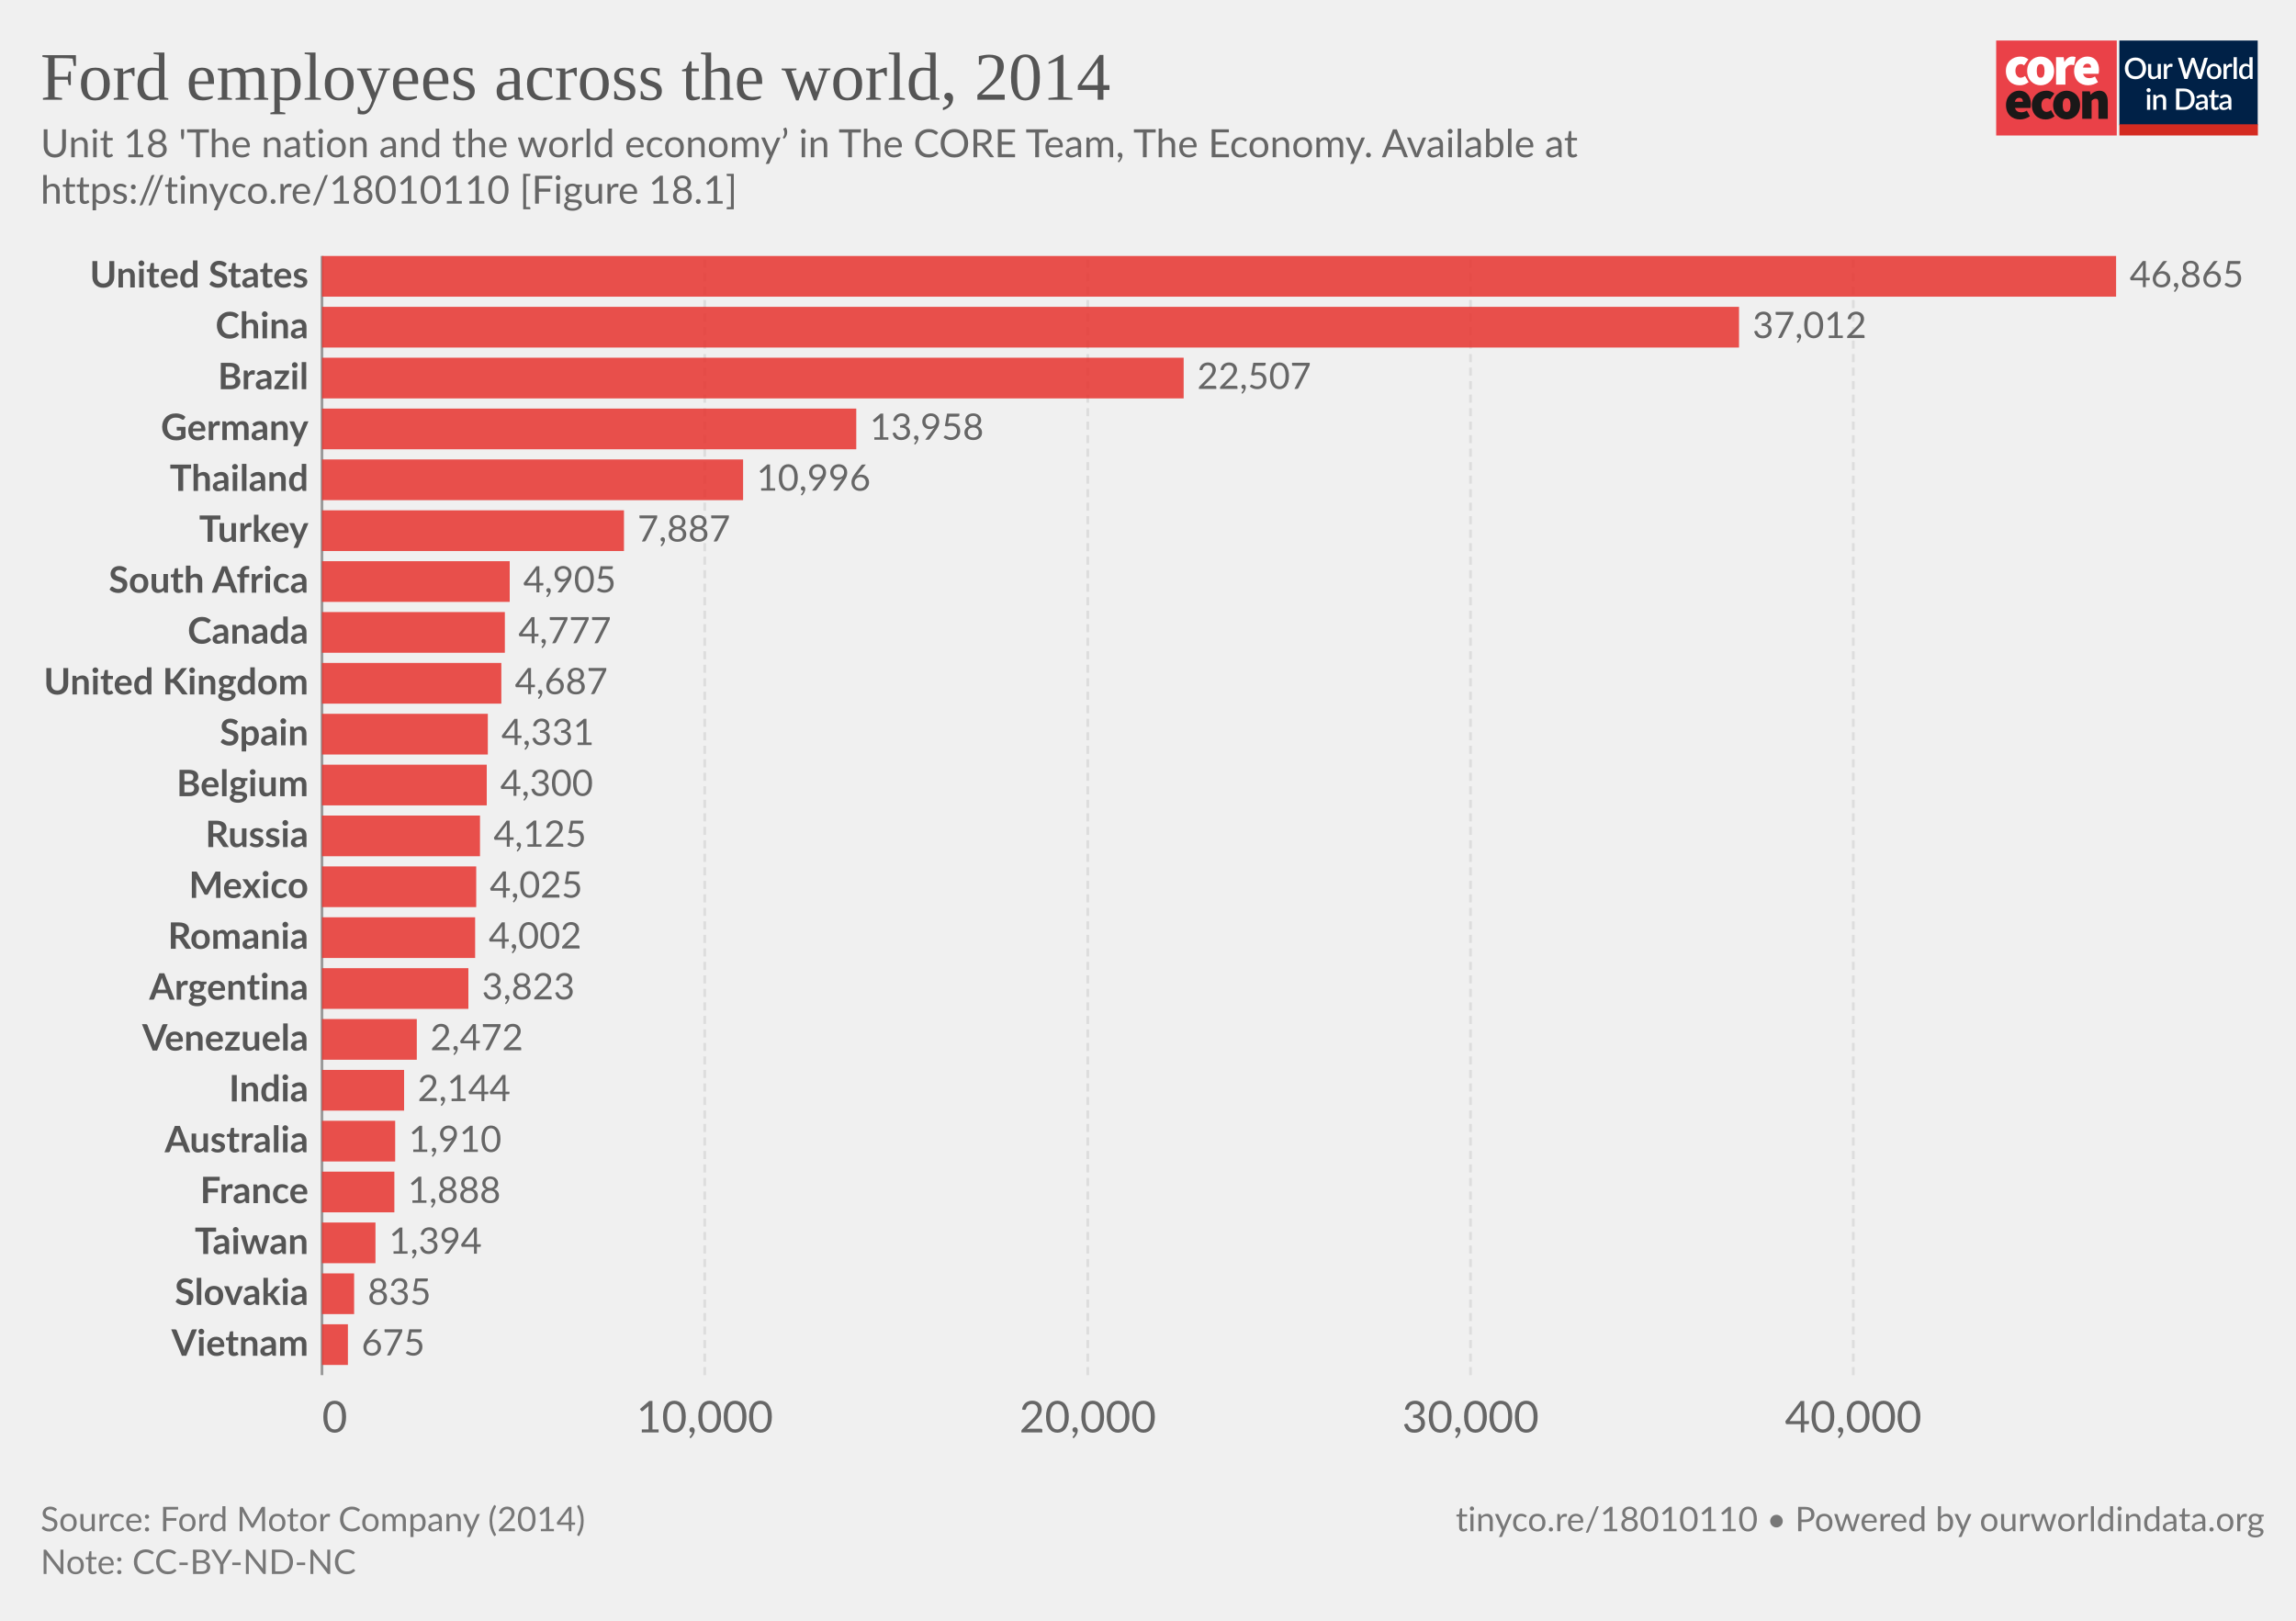
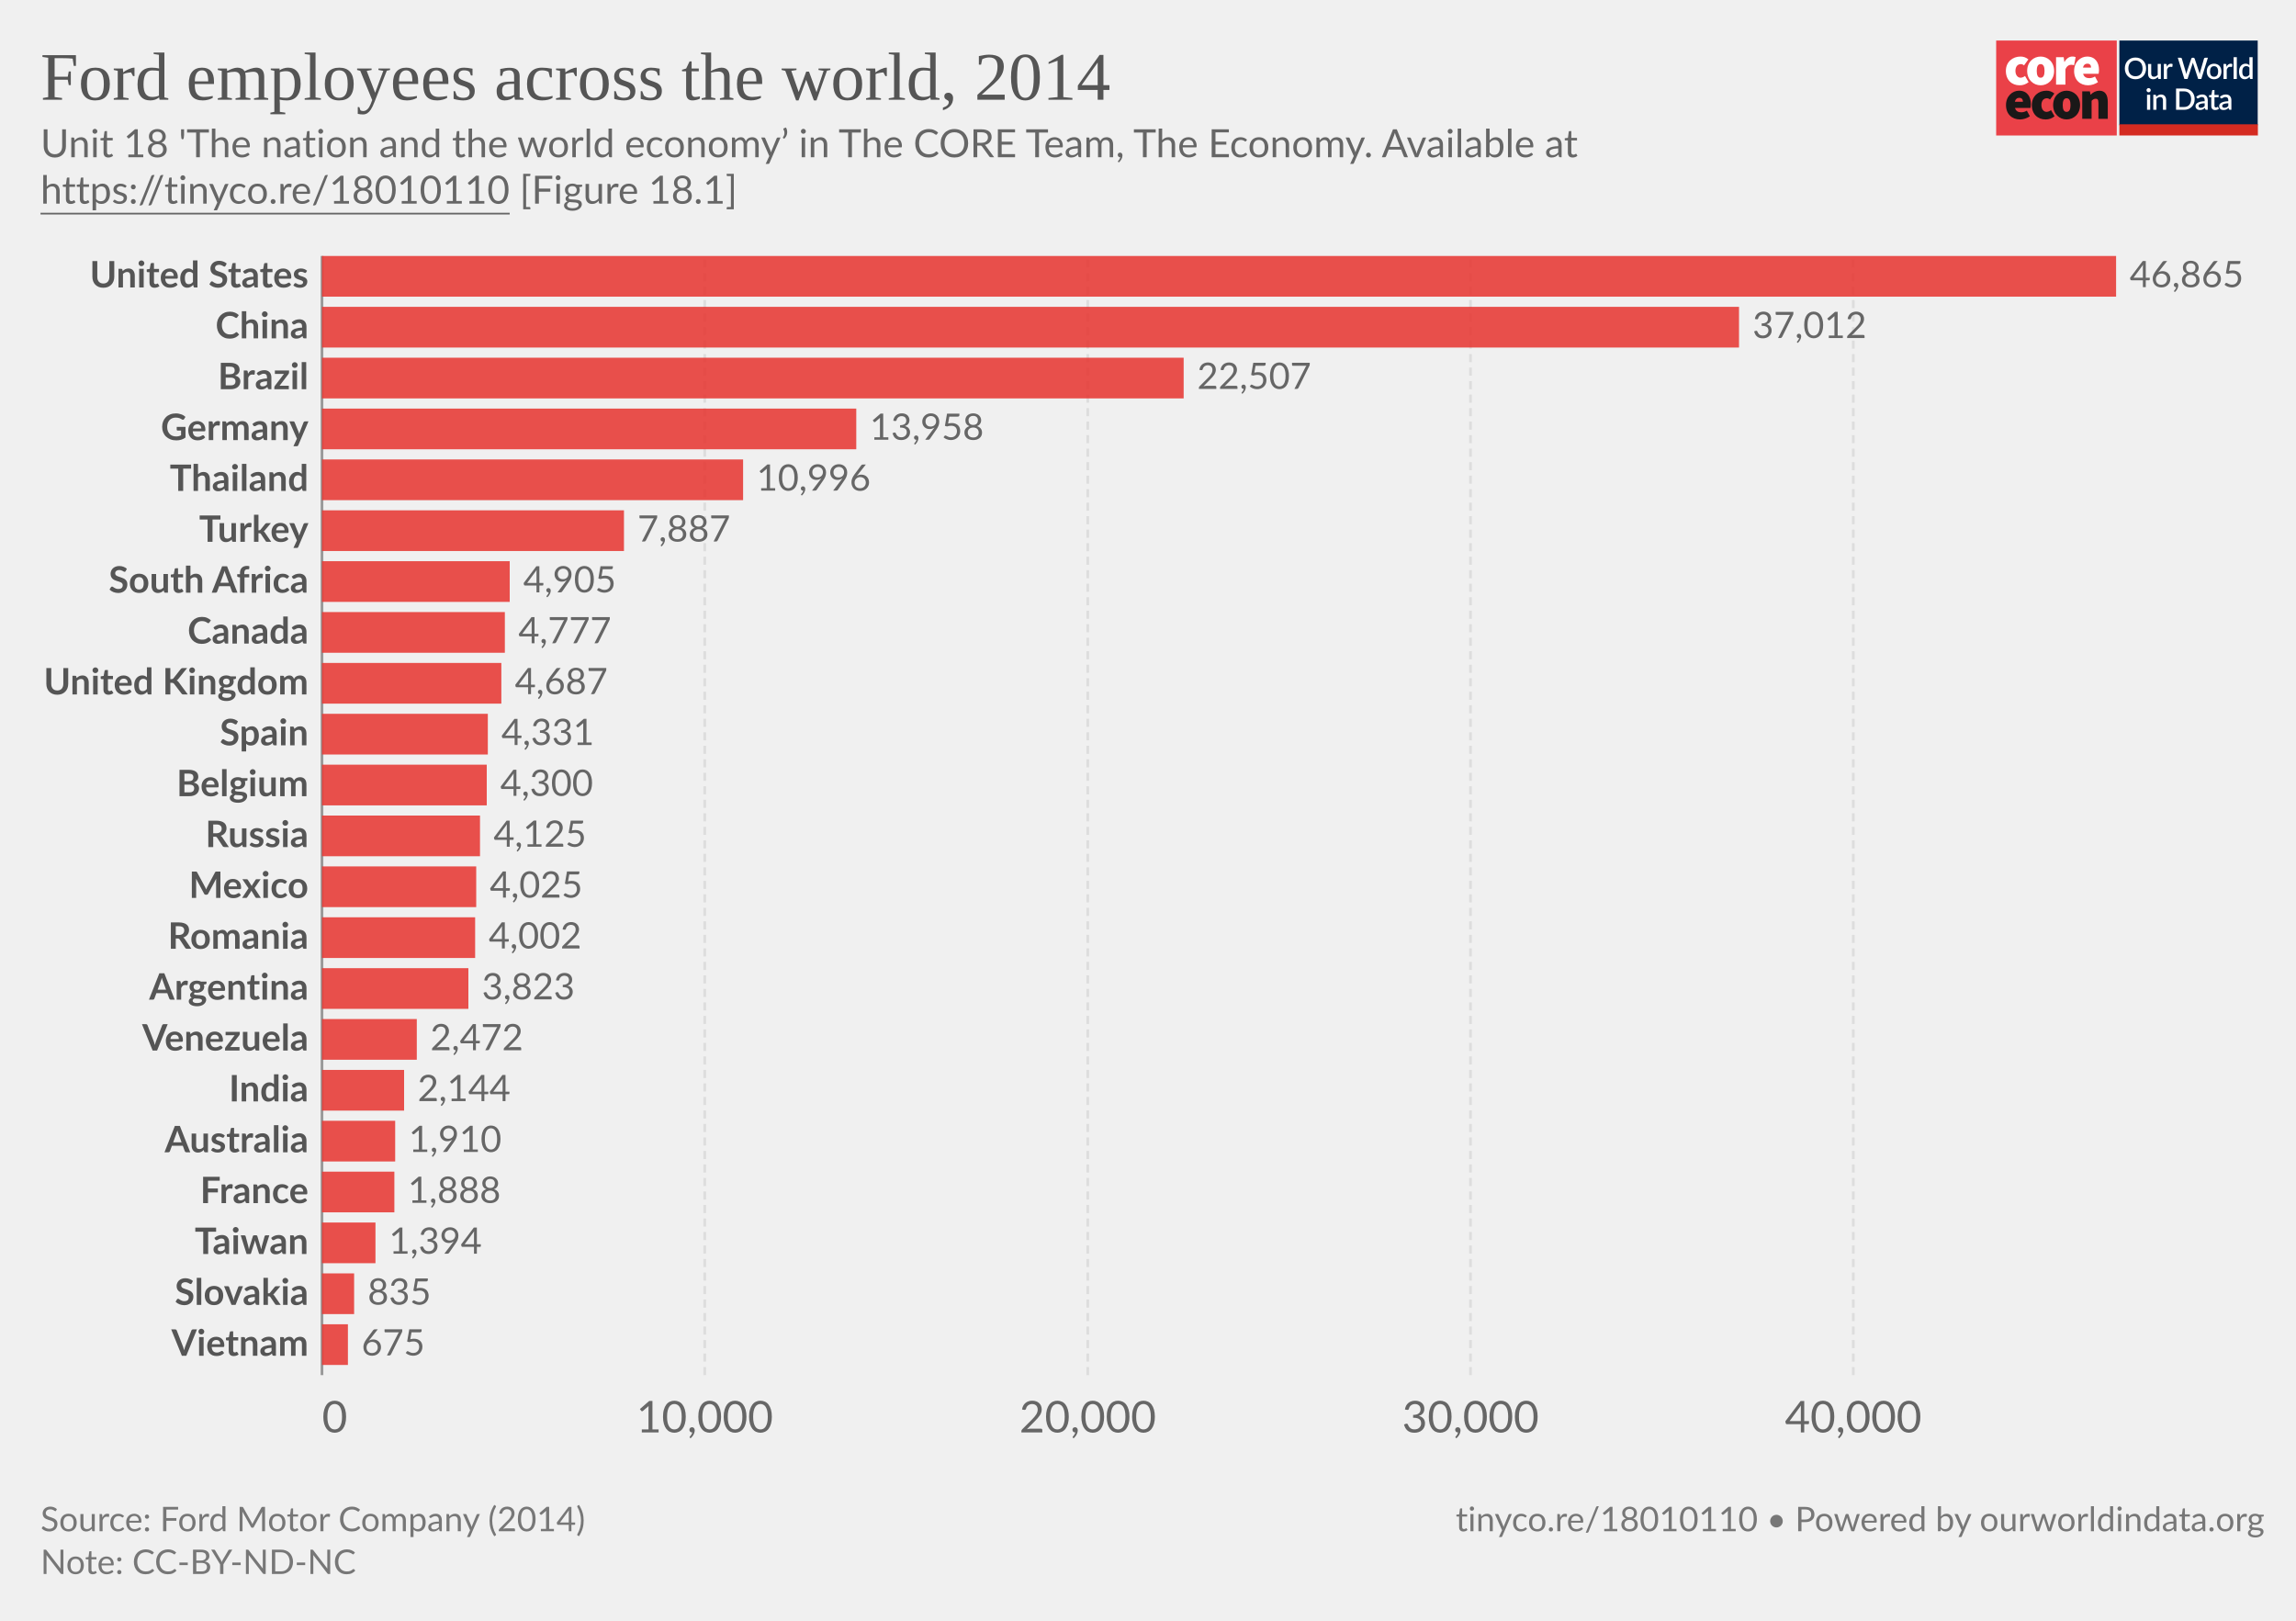
<svg xmlns="http://www.w3.org/2000/svg" version="1.1" style="font-family:Lato, 'Helvetica Neue', Helvetica, Arial, sans-serif;font-size:18px;background-color:white;text-rendering:geometricPrecision;-webkit-font-smoothing:antialiased" width="850" height="600" viewBox="0 0 850 600">
  <g class="HeaderView">
    <g transform="translate(739, 15) scale(0.95)">
      <svg className="coreLogo" width="102" height="37" viewBox="0 0 102 37" fill="none">
        <path d="M47 0H0v37h47V0z" fill="#EA4148" />
        <path d="M3.78 11.85c0-3.55 2.67-5.6 5.68-5.6a4.63 4.63 0 013.09 1.1l-1.7 2.36c-.31-.32-.74-.5-1.18-.52-1.36 0-2.16 1.03-2.16 2.66 0 1.62.89 2.65 2.03 2.65a2.93 2.93 0 001.7-.69l1.4 2.4a5.29 5.29 0 01-3.52 1.24c-3 0-5.34-2.05-5.34-5.6z" fill="#fff" />
        <path d="M18.85 11.85c0-1.63-.42-2.66-1.52-2.66s-1.52 1.03-1.52 2.66c0 1.62.42 2.65 1.52 2.65s1.52-1.03 1.52-2.65zm-6.77 0c0-3.55 2.54-5.6 5.25-5.6 2.7 0 5.25 2.05 5.25 5.6s-2.54 5.6-5.25 5.6-5.25-2.05-5.25-5.6M23.34 6.5h2.97l.25 1.84h.09c.78-1.46 1.97-2.1 3-2.1.45-.02.9.05 1.32.22l-.6 3.16c-.38-.1-.78-.16-1.18-.17-.76 0-1.7.47-2.2 1.8v5.94h-3.65V6.5zM36.98 10.56c0-.81-.34-1.54-1.44-1.54-.8 0-1.49.47-1.7 1.54h3.14zm-6.6 1.29c0-3.47 2.49-5.6 5.07-5.6 3.13 0 4.62 2.3 4.62 5.17 0 .52-.05 1.03-.15 1.54h-6.04c.34 1.28 1.27 1.71 2.46 1.71a4.3 4.3 0 002.16-.64l1.18 2.18a7.08 7.08 0 01-3.85 1.24c-3.09 0-5.46-2.05-5.46-5.6" fill="#fff" />
        <path d="M10.43 23.87c0-.81-.34-1.54-1.44-1.54-.8 0-1.48.47-1.69 1.54h3.13zm-6.6 1.28c0-3.46 2.5-5.6 5.08-5.6 3.13 0 4.61 2.3 4.61 5.18 0 .51-.05 1.03-.15 1.54H7.34c.34 1.28 1.27 1.7 2.46 1.7.76-.01 1.5-.23 2.16-.63l1.18 2.18a7.08 7.08 0 01-3.85 1.24c-3.1 0-5.46-2.06-5.46-5.6M13.9 25.15c0-3.55 2.67-5.6 5.68-5.6a4.63 4.63 0 013.09 1.11l-1.7 2.35c-.32-.31-.74-.5-1.18-.51-1.36 0-2.16 1.03-2.16 2.65 0 1.63.89 2.66 2.03 2.66a2.93 2.93 0 001.7-.69l1.39 2.4a5.29 5.29 0 01-3.51 1.24c-3 0-5.34-2.06-5.34-5.6" fill="#1A1818" />
        <path d="M28.97 25.15c0-1.62-.42-2.65-1.52-2.65s-1.52 1.03-1.52 2.65c0 1.63.42 2.66 1.52 2.66s1.52-1.03 1.52-2.66zm-6.77 0c0-3.55 2.54-5.6 5.25-5.6 2.7 0 5.25 2.05 5.25 5.6s-2.54 5.6-5.25 5.6-5.25-2.04-5.25-5.6M33.54 19.8h2.97l.25 1.29h.09a4.76 4.76 0 013.34-1.54c2.33 0 3.3 1.71 3.3 4.36v6.6h-3.64v-6.13c0-1.37-.34-1.7-1.06-1.7-.67 0-1.05.3-1.6.8v7.02h-3.65V19.8z" fill="#1A1818" />
        <path fill="#fff" d="M48 0h54v37H48z" />
        <path d="M48 0h53.93v33H48V0z" fill="#002147" />
        <path d="M58.42 10.86c0 .61-.1 1.18-.3 1.7a3.83 3.83 0 01-2.15 2.21c-.5.21-1.07.32-1.7.32-.6 0-1.17-.1-1.68-.32a3.9 3.9 0 01-2.15-2.21c-.2-.52-.3-1.09-.3-1.7 0-.61.1-1.18.3-1.7a3.93 3.93 0 012.15-2.22 4.38 4.38 0 011.69-.31c.62 0 1.18.1 1.69.31a3.79 3.79 0 012.15 2.22c.2.52.3 1.09.3 1.7zm-1.38 0c0-.48-.06-.9-.2-1.28A2.38 2.38 0 0055.43 8a2.97 2.97 0 00-1.14-.21c-.42 0-.8.07-1.15.21-.34.14-.63.35-.87.61-.24.27-.43.59-.56.97-.13.38-.2.8-.2 1.28s.07.9.2 1.29a2.46 2.46 0 001.43 1.57c.35.14.73.2 1.15.2.42 0 .8-.06 1.15-.2a2.4 2.4 0 001.42-1.57c.13-.38.2-.81.2-1.29zm7.14-1.72V15h-.74c-.17 0-.27-.08-.32-.24l-.1-.54a3.42 3.42 0 01-.81.63 2.3 2.3 0 01-1.06.24c-.32 0-.6-.05-.85-.16a1.72 1.72 0 01-1-1.15 3.1 3.1 0 01-.12-.91V9.14h1.24v3.73c0 .4.09.7.27.92.18.22.46.32.83.32.27 0 .53-.06.76-.18.24-.13.46-.3.67-.52V9.13h1.23zm2.33 1.08c.18-.37.4-.66.66-.87.27-.22.58-.32.94-.32a1.34 1.34 0 01.66.17l-.09.93c-.01.06-.04.11-.07.14a.2.2 0 01-.13.03c-.06 0-.14 0-.25-.03a1.62 1.62 0 00-.8.04c-.13.05-.25.13-.35.22-.1.1-.2.21-.28.35-.08.14-.15.3-.22.47V15h-1.24V9.13h.72c.13 0 .22.03.27.08.05.05.08.13.1.25l.08.76zm16-3.5L79.94 15h-1.21l-1.95-5.95a4.7 4.7 0 01-.12-.46 3.32 3.32 0 01-.13.46L74.57 15h-1.22l-2.57-8.28h1.13c.11 0 .2.03.28.09.08.05.14.12.16.22l1.56 5.3a6.11 6.11 0 01.16.8 10 10 0 01.2-.8l1.78-5.3a.48.48 0 01.16-.21c.08-.07.17-.1.28-.1h.4c.11 0 .21.03.28.1.08.05.13.12.17.21l1.77 5.3.1.37.1.4a59.35 59.35 0 00.16-.76L81 7.03a.4.4 0 01.16-.22c.08-.06.18-.09.3-.09h1.04zm2.41 2.32c.44 0 .83.07 1.18.22a2.49 2.49 0 011.47 1.55c.13.37.2.79.2 1.25 0 .47-.07.88-.2 1.26-.14.37-.33.69-.58.95-.24.26-.54.46-.9.6-.34.15-.73.22-1.17.22-.43 0-.83-.07-1.18-.22a2.55 2.55 0 01-1.47-1.55c-.14-.38-.2-.8-.2-1.26 0-.46.06-.88.2-1.25a2.55 2.55 0 011.47-1.55c.35-.15.75-.22 1.18-.22zm0 5.08c.53 0 .92-.18 1.18-.53.26-.36.4-.86.4-1.52s-.14-1.17-.4-1.53c-.26-.36-.65-.54-1.18-.54-.53 0-.93.18-1.2.54-.25.36-.38.87-.38 1.53s.13 1.16.39 1.52c.26.35.66.53 1.2.53zm4.86-3.9c.18-.37.4-.66.67-.87.26-.22.57-.32.93-.32a1.34 1.34 0 01.66.17l-.09.93c-.01.06-.04.11-.07.14a.2.2 0 01-.13.03c-.06 0-.14 0-.25-.03a1.62 1.62 0 00-.8.04c-.13.05-.24.13-.35.22-.1.1-.2.21-.28.35-.08.14-.15.3-.22.47V15H88.6V9.13h.72c.13 0 .22.03.27.08.05.05.08.13.1.25l.08.76zm4-3.73V15h-1.25V6.49h1.24zm4.91 4.09a1.45 1.45 0 00-1.24-.6c-.48 0-.86.18-1.13.54-.27.35-.4.87-.4 1.56 0 .37.02.67.08.93.07.25.15.46.27.62.11.16.25.28.42.35.16.08.35.11.56.11.31 0 .58-.07.8-.2.24-.14.45-.33.64-.58v-2.73zm1.24-4.09V15h-.75c-.16 0-.27-.08-.31-.24l-.11-.63c-.25.28-.53.52-.84.7-.31.17-.67.26-1.09.26a1.96 1.96 0 01-1.59-.78c-.19-.25-.34-.57-.44-.94a4.86 4.86 0 01.01-2.5c.12-.37.3-.7.51-.96a2.3 2.3 0 011.85-.88c.34 0 .63.05.88.16.24.11.45.26.64.46V6.49h1.24zm-39.9 14.65V27h-1.24v-5.86h1.24zm.2-1.78c0 .12-.02.22-.06.32a.83.83 0 01-1.34.26.8.8 0 01-.24-.58c0-.11.02-.22.06-.32a.89.89 0 01.43-.43.76.76 0 01.64 0 .81.81 0 01.45.43c.04.1.06.2.06.32zm2.16 2.55a3.67 3.67 0 01.83-.63 2.32 2.32 0 011.9-.08c.24.11.45.26.61.46.17.2.3.43.38.7.09.28.13.58.13.9V27H65v-3.73c0-.4-.1-.7-.28-.92-.18-.22-.45-.33-.83-.33-.27 0-.53.06-.77.19-.23.13-.45.3-.66.52V27h-1.23v-5.86h.74c.17 0 .28.07.33.23l.08.54zm14.96.95c0 .61-.1 1.17-.3 1.68a3.78 3.78 0 01-2.15 2.16c-.5.2-1.07.3-1.69.3H70.1v-8.28h3.12c.62 0 1.19.1 1.7.3a3.71 3.71 0 012.14 2.16c.2.5.3 1.07.3 1.68zm-1.37 0c0-.48-.07-.9-.2-1.28a2.6 2.6 0 00-.55-.96 2.35 2.35 0 00-.87-.6 2.97 2.97 0 00-1.15-.21h-1.77v6.1h1.77c.43 0 .81-.07 1.15-.2.34-.14.63-.34.87-.6.24-.27.43-.59.55-.96.13-.38.2-.81.2-1.29zm5.27 1.58a7.5 7.5 0 00-1.12.1c-.3.06-.55.13-.73.22a.97.97 0 00-.41.3.68.68 0 00-.12.4c0 .13.02.25.06.35.05.1.1.18.18.24.08.06.18.1.28.14a1.78 1.78 0 001.18-.14c.23-.12.46-.3.68-.53v-1.08zm-3.28-2.49a3.36 3.36 0 012.37-.92c.34 0 .63.05.9.16.26.11.48.26.66.46.18.2.31.44.4.72.1.27.15.57.15.9V27h-.55a.56.56 0 01-.27-.05c-.06-.04-.12-.11-.16-.23l-.12-.47-.44.36c-.15.1-.3.2-.46.26a2.77 2.77 0 01-1.75.12c-.2-.06-.38-.16-.53-.29a1.46 1.46 0 01-.48-1.18c0-.23.06-.45.18-.66.12-.22.32-.41.6-.58.27-.17.64-.31 1.1-.43a8.03 8.03 0 011.68-.19v-.39c0-.42-.1-.73-.27-.94-.18-.2-.45-.3-.8-.3-.23-.01-.43.02-.6.08a6.05 6.05 0 00-.74.39.54.54 0 01-.28.08.38.38 0 01-.22-.06.6.6 0 01-.15-.17l-.22-.4zm7.38 5.14c-.48 0-.86-.13-1.12-.4-.26-.28-.4-.67-.4-1.17v-3.41h-.64a.27.27 0 01-.18-.07c-.05-.04-.07-.11-.07-.2v-.5l.95-.14.27-1.7a.31.31 0 01.1-.15c.04-.04.1-.06.18-.06h.63v1.93h1.63v.89h-1.63v3.33c0 .2.05.37.16.48.1.11.24.17.41.17a.79.79 0 00.43-.12 4 4 0 00.12-.08.2.2 0 01.11-.04c.07 0 .13.04.17.11l.37.6c-.2.18-.42.3-.68.4a2.5 2.5 0 01-.8.13zm5.11-2.65a7.5 7.5 0 00-1.11.1 3 3 0 00-.74.22.97.97 0 00-.4.3.68.68 0 00-.13.4c0 .13.02.25.06.35.05.1.11.18.19.24s.17.1.28.14a1.78 1.78 0 001.18-.14c.23-.12.45-.3.67-.53v-1.08zm-3.28-2.49a3.36 3.36 0 012.37-.92c.34 0 .64.05.9.16.27.11.49.26.66.46.18.2.32.44.41.72.1.27.14.57.14.9V27h-.55a.56.56 0 01-.27-.05c-.06-.04-.11-.11-.15-.23l-.12-.47-.45.36c-.14.1-.3.2-.45.26a2.77 2.77 0 01-1.75.12c-.2-.06-.38-.16-.53-.29a1.46 1.46 0 01-.49-1.18c0-.23.06-.45.18-.66.12-.22.32-.41.6-.58.28-.17.65-.31 1.1-.43a8.03 8.03 0 011.68-.19v-.39c0-.42-.09-.73-.27-.94-.18-.2-.44-.3-.8-.3-.23-.01-.43.02-.59.08a6.09 6.09 0 00-.74.39.54.54 0 01-.29.08.38.38 0 01-.22-.06.6.6 0 01-.14-.17l-.23-.4z" fill="#fff" />
        <path fill="#D42B21" d="M48 32.65h54V37H48z" />
      </svg>
    </g>
    <a href="http://localhost:3030/grapher/ford-employees-across-the-world-in-2014" style="font-family:&quot;Playfair Display&quot;, Georgia, &quot;Times New Roman&quot;, serif" target="_blank" rel="noopener">
      <text font-size="25.20" x="15.0" y="36.9" fill="#555">
        <tspan x="15" y="36.924">Ford employees across the world, 2014</tspan>
      </text>
    </a>
    <text x="15.0" y="58.2" style="font-size:14.4px;line-height:1.2" fill="#666">
      <tspan x="15" y="58.2">Unit 18 'The nation and the world economy’ in The CORE Team, The Economy. Available at</tspan>
      <tspan x="15" y="75.4">
-         <a href="https://tinyco.re/18010110" target="_blank" rel="noopener noreferrer">https://tinyco.re/18010110</a> [Figure 18.1]</tspan>
+         <a href="https://tinyco.re/18010110" target="_blank" style="text-decoration:underline" rel="noopener noreferrer">https://tinyco.re/18010110</a> [Figure 18.1]</tspan>
    </text>
  </g>
  <g class="DiscreteBarChart">
    <rect x="15" y="94.76" width="810" height="435.52" opacity="0" fill="rgba(255,255,255,0)" />
    <g class="HorizontalAxis">
      <text x="119.22" y="530.28" fill="#666" text-anchor="start" font-size="16.2">0</text>
      <text x="260.9" y="530.28" fill="#666" text-anchor="middle" font-size="16.2">10,000</text>
      <text x="402.7" y="530.28" fill="#666" text-anchor="middle" font-size="16.2">20,000</text>
      <text x="544.4" y="530.28" fill="#666" text-anchor="middle" font-size="16.2">30,000</text>
      <text x="686.1" y="530.28" fill="#666" text-anchor="middle" font-size="16.2">40,000</text>
    </g>
    <g class="AxisGridLines verticalLines">
      <line x1="119.2" y1="509.08" x2="119.2" y2="94.76" stroke="#999" />
      <line x1="260.9" y1="509.08" x2="260.9" y2="94.76" stroke="#ddd" stroke-dasharray="3,2" />
      <line x1="402.7" y1="509.08" x2="402.7" y2="94.76" stroke="#ddd" stroke-dasharray="3,2" />
      <line x1="544.4" y1="509.08" x2="544.4" y2="94.76" stroke="#ddd" stroke-dasharray="3,2" />
      <line x1="686.1" y1="509.08" x2="686.1" y2="94.76" stroke="#ddd" stroke-dasharray="3,2" />
    </g>
    <g class="bar" transform="translate(0, 102.2931)">
      <text x="0" y="0" transform="translate(114.2, 0)" fill="#555" dominant-baseline="middle" text-anchor="end" font-size="13.5" font-weight="700">United States</text>
      <rect x="0" y="0" transform="translate(119.2, -7.533091)" width="664.2" height="15.066" fill="#e6332e" opacity="0.85" style="transition:height 200ms ease" />
      <text x="0" y="0" transform="translate(788.4, 0)" fill="#666" dominant-baseline="middle" text-anchor="start" font-size="13.5" font-weight="400">46,865<tspan fill="#999" />
      </text>
    </g>
    <g class="bar" transform="translate(0, 121.1258)">
      <text x="0" y="0" transform="translate(114.2, 0)" fill="#555" dominant-baseline="middle" text-anchor="end" font-size="13.5" font-weight="700">China</text>
      <rect x="0" y="0" transform="translate(119.2, -7.533091)" width="524.6" height="15.066" fill="#e6332e" opacity="0.85" style="transition:height 200ms ease" />
      <text x="0" y="0" transform="translate(648.8, 0)" fill="#666" dominant-baseline="middle" text-anchor="start" font-size="13.5" font-weight="400">37,012<tspan fill="#999" />
      </text>
    </g>
    <g class="bar" transform="translate(0, 139.9585)">
      <text x="0" y="0" transform="translate(114.2, 0)" fill="#555" dominant-baseline="middle" text-anchor="end" font-size="13.5" font-weight="700">Brazil</text>
      <rect x="0" y="0" transform="translate(119.2, -7.533091)" width="319" height="15.066" fill="#e6332e" opacity="0.85" style="transition:height 200ms ease" />
      <text x="0" y="0" transform="translate(443.2, 0)" fill="#666" dominant-baseline="middle" text-anchor="start" font-size="13.5" font-weight="400">22,507<tspan fill="#999" />
      </text>
    </g>
    <g class="bar" transform="translate(0, 158.7913)">
      <text x="0" y="0" transform="translate(114.2, 0)" fill="#555" dominant-baseline="middle" text-anchor="end" font-size="13.5" font-weight="700">Germany</text>
      <rect x="0" y="0" transform="translate(119.2, -7.533091)" width="197.8" height="15.066" fill="#e6332e" opacity="0.85" style="transition:height 200ms ease" />
      <text x="0" y="0" transform="translate(322, 0)" fill="#666" dominant-baseline="middle" text-anchor="start" font-size="13.5" font-weight="400">13,958<tspan fill="#999" />
      </text>
    </g>
    <g class="bar" transform="translate(0, 177.624)">
      <text x="0" y="0" transform="translate(114.2, 0)" fill="#555" dominant-baseline="middle" text-anchor="end" font-size="13.5" font-weight="700">Thailand</text>
      <rect x="0" y="0" transform="translate(119.2, -7.533091)" width="155.9" height="15.066" fill="#e6332e" opacity="0.85" style="transition:height 200ms ease" />
      <text x="0" y="0" transform="translate(280.1, 0)" fill="#666" dominant-baseline="middle" text-anchor="start" font-size="13.5" font-weight="400">10,996<tspan fill="#999" />
      </text>
    </g>
    <g class="bar" transform="translate(0, 196.4567)">
      <text x="0" y="0" transform="translate(114.2, 0)" fill="#555" dominant-baseline="middle" text-anchor="end" font-size="13.5" font-weight="700">Turkey</text>
      <rect x="0" y="0" transform="translate(119.2, -7.533091)" width="111.8" height="15.066" fill="#e6332e" opacity="0.85" style="transition:height 200ms ease" />
      <text x="0" y="0" transform="translate(236, 0)" fill="#666" dominant-baseline="middle" text-anchor="start" font-size="13.5" font-weight="400">7,887<tspan fill="#999" />
      </text>
    </g>
    <g class="bar" transform="translate(0, 215.2895)">
      <text x="0" y="0" transform="translate(114.2, 0)" fill="#555" dominant-baseline="middle" text-anchor="end" font-size="13.5" font-weight="700">South Africa</text>
      <rect x="0" y="0" transform="translate(119.2, -7.533091)" width="69.5" height="15.066" fill="#e6332e" opacity="0.85" style="transition:height 200ms ease" />
      <text x="0" y="0" transform="translate(193.7, 0)" fill="#666" dominant-baseline="middle" text-anchor="start" font-size="13.5" font-weight="400">4,905<tspan fill="#999" />
      </text>
    </g>
    <g class="bar" transform="translate(0, 234.1222)">
      <text x="0" y="0" transform="translate(114.2, 0)" fill="#555" dominant-baseline="middle" text-anchor="end" font-size="13.5" font-weight="700">Canada</text>
      <rect x="0" y="0" transform="translate(119.2, -7.533091)" width="67.7" height="15.066" fill="#e6332e" opacity="0.85" style="transition:height 200ms ease" />
      <text x="0" y="0" transform="translate(191.9, 0)" fill="#666" dominant-baseline="middle" text-anchor="start" font-size="13.5" font-weight="400">4,777<tspan fill="#999" />
      </text>
    </g>
    <g class="bar" transform="translate(0, 252.9549)">
      <text x="0" y="0" transform="translate(114.2, 0)" fill="#555" dominant-baseline="middle" text-anchor="end" font-size="13.5" font-weight="700">United Kingdom</text>
      <rect x="0" y="0" transform="translate(119.2, -7.533091)" width="66.4" height="15.066" fill="#e6332e" opacity="0.85" style="transition:height 200ms ease" />
      <text x="0" y="0" transform="translate(190.6, 0)" fill="#666" dominant-baseline="middle" text-anchor="start" font-size="13.5" font-weight="400">4,687<tspan fill="#999" />
      </text>
    </g>
    <g class="bar" transform="translate(0, 271.7876)">
      <text x="0" y="0" transform="translate(114.2, 0)" fill="#555" dominant-baseline="middle" text-anchor="end" font-size="13.5" font-weight="700">Spain</text>
      <rect x="0" y="0" transform="translate(119.2, -7.533091)" width="61.4" height="15.066" fill="#e6332e" opacity="0.85" style="transition:height 200ms ease" />
      <text x="0" y="0" transform="translate(185.6, 0)" fill="#666" dominant-baseline="middle" text-anchor="start" font-size="13.5" font-weight="400">4,331<tspan fill="#999" />
      </text>
    </g>
    <g class="bar" transform="translate(0, 290.6204)">
      <text x="0" y="0" transform="translate(114.2, 0)" fill="#555" dominant-baseline="middle" text-anchor="end" font-size="13.5" font-weight="700">Belgium</text>
      <rect x="0" y="0" transform="translate(119.2, -7.533091)" width="61" height="15.066" fill="#e6332e" opacity="0.85" style="transition:height 200ms ease" />
      <text x="0" y="0" transform="translate(185.2, 0)" fill="#666" dominant-baseline="middle" text-anchor="start" font-size="13.5" font-weight="400">4,300<tspan fill="#999" />
      </text>
    </g>
    <g class="bar" transform="translate(0, 309.4531)">
      <text x="0" y="0" transform="translate(114.2, 0)" fill="#555" dominant-baseline="middle" text-anchor="end" font-size="13.5" font-weight="700">Russia</text>
      <rect x="0" y="0" transform="translate(119.2, -7.533091)" width="58.5" height="15.066" fill="#e6332e" opacity="0.85" style="transition:height 200ms ease" />
      <text x="0" y="0" transform="translate(182.7, 0)" fill="#666" dominant-baseline="middle" text-anchor="start" font-size="13.5" font-weight="400">4,125<tspan fill="#999" />
      </text>
    </g>
    <g class="bar" transform="translate(0, 328.2858)">
      <text x="0" y="0" transform="translate(114.2, 0)" fill="#555" dominant-baseline="middle" text-anchor="end" font-size="13.5" font-weight="700">Mexico</text>
      <rect x="0" y="0" transform="translate(119.2, -7.533091)" width="57.1" height="15.066" fill="#e6332e" opacity="0.85" style="transition:height 200ms ease" />
      <text x="0" y="0" transform="translate(181.3, 0)" fill="#666" dominant-baseline="middle" text-anchor="start" font-size="13.5" font-weight="400">4,025<tspan fill="#999" />
      </text>
    </g>
    <g class="bar" transform="translate(0, 347.1185)">
      <text x="0" y="0" transform="translate(114.2, 0)" fill="#555" dominant-baseline="middle" text-anchor="end" font-size="13.5" font-weight="700">Romania</text>
      <rect x="0" y="0" transform="translate(119.2, -7.533091)" width="56.7" height="15.066" fill="#e6332e" opacity="0.85" style="transition:height 200ms ease" />
      <text x="0" y="0" transform="translate(180.9, 0)" fill="#666" dominant-baseline="middle" text-anchor="start" font-size="13.5" font-weight="400">4,002<tspan fill="#999" />
      </text>
    </g>
    <g class="bar" transform="translate(0, 365.9513)">
      <text x="0" y="0" transform="translate(114.2, 0)" fill="#555" dominant-baseline="middle" text-anchor="end" font-size="13.5" font-weight="700">Argentina</text>
      <rect x="0" y="0" transform="translate(119.2, -7.533091)" width="54.2" height="15.066" fill="#e6332e" opacity="0.85" style="transition:height 200ms ease" />
      <text x="0" y="0" transform="translate(178.4, 0)" fill="#666" dominant-baseline="middle" text-anchor="start" font-size="13.5" font-weight="400">3,823<tspan fill="#999" />
      </text>
    </g>
    <g class="bar" transform="translate(0, 384.784)">
      <text x="0" y="0" transform="translate(114.2, 0)" fill="#555" dominant-baseline="middle" text-anchor="end" font-size="13.5" font-weight="700">Venezuela</text>
      <rect x="0" y="0" transform="translate(119.2, -7.533091)" width="35.1" height="15.066" fill="#e6332e" opacity="0.85" style="transition:height 200ms ease" />
      <text x="0" y="0" transform="translate(159.3, 0)" fill="#666" dominant-baseline="middle" text-anchor="start" font-size="13.5" font-weight="400">2,472<tspan fill="#999" />
      </text>
    </g>
    <g class="bar" transform="translate(0, 403.6167)">
      <text x="0" y="0" transform="translate(114.2, 0)" fill="#555" dominant-baseline="middle" text-anchor="end" font-size="13.5" font-weight="700">India</text>
      <rect x="0" y="0" transform="translate(119.2, -7.533091)" width="30.4" height="15.066" fill="#e6332e" opacity="0.85" style="transition:height 200ms ease" />
      <text x="0" y="0" transform="translate(154.6, 0)" fill="#666" dominant-baseline="middle" text-anchor="start" font-size="13.5" font-weight="400">2,144<tspan fill="#999" />
      </text>
    </g>
    <g class="bar" transform="translate(0, 422.4495)">
      <text x="0" y="0" transform="translate(114.2, 0)" fill="#555" dominant-baseline="middle" text-anchor="end" font-size="13.5" font-weight="700">Australia</text>
      <rect x="0" y="0" transform="translate(119.2, -7.533091)" width="27.1" height="15.066" fill="#e6332e" opacity="0.85" style="transition:height 200ms ease" />
      <text x="0" y="0" transform="translate(151.3, 0)" fill="#666" dominant-baseline="middle" text-anchor="start" font-size="13.5" font-weight="400">1,910<tspan fill="#999" />
      </text>
    </g>
    <g class="bar" transform="translate(0, 441.2822)">
      <text x="0" y="0" transform="translate(114.2, 0)" fill="#555" dominant-baseline="middle" text-anchor="end" font-size="13.5" font-weight="700">France</text>
      <rect x="0" y="0" transform="translate(119.2, -7.533091)" width="26.8" height="15.066" fill="#e6332e" opacity="0.85" style="transition:height 200ms ease" />
      <text x="0" y="0" transform="translate(151, 0)" fill="#666" dominant-baseline="middle" text-anchor="start" font-size="13.5" font-weight="400">1,888<tspan fill="#999" />
      </text>
    </g>
    <g class="bar" transform="translate(0, 460.1149)">
      <text x="0" y="0" transform="translate(114.2, 0)" fill="#555" dominant-baseline="middle" text-anchor="end" font-size="13.5" font-weight="700">Taiwan</text>
      <rect x="0" y="0" transform="translate(119.2, -7.533091)" width="19.8" height="15.066" fill="#e6332e" opacity="0.85" style="transition:height 200ms ease" />
      <text x="0" y="0" transform="translate(144, 0)" fill="#666" dominant-baseline="middle" text-anchor="start" font-size="13.5" font-weight="400">1,394<tspan fill="#999" />
      </text>
    </g>
    <g class="bar" transform="translate(0, 478.9476)">
      <text x="0" y="0" transform="translate(114.2, 0)" fill="#555" dominant-baseline="middle" text-anchor="end" font-size="13.5" font-weight="700">Slovakia</text>
      <rect x="0" y="0" transform="translate(119.2, -7.533091)" width="11.9" height="15.066" fill="#e6332e" opacity="0.85" style="transition:height 200ms ease" />
      <text x="0" y="0" transform="translate(136.1, 0)" fill="#666" dominant-baseline="middle" text-anchor="start" font-size="13.5" font-weight="400">835<tspan fill="#999" />
      </text>
    </g>
    <g class="bar" transform="translate(0, 497.7804)">
      <text x="0" y="0" transform="translate(114.2, 0)" fill="#555" dominant-baseline="middle" text-anchor="end" font-size="13.5" font-weight="700">Vietnam</text>
      <rect x="0" y="0" transform="translate(119.2, -7.533091)" width="9.6" height="15.066" fill="#e6332e" opacity="0.85" style="transition:height 200ms ease" />
      <text x="0" y="0" transform="translate(133.8, 0)" fill="#666" dominant-baseline="middle" text-anchor="start" font-size="13.5" font-weight="400">675<tspan fill="#999" />
      </text>
    </g>
  </g>
  <g class="SourcesFooter" style="fill:#777">
    <g style="fill:#777">
      <text font-size="12.60" x="15.0" y="566.9">
        <tspan x="15" y="566.872">Source: Ford Motor Company (2014)</tspan>
      </text>
    </g>
    <text x="15.0" y="582.7" style="font-size:12.6px;line-height:1.1">
      <tspan x="15" y="582.7">Note: CC-BY-ND-NC</tspan>
    </text>
    <text font-size="12.60" x="538.9" y="566.9">
      <tspan x="538.9" y="566.872">
        <a target="_blank" style="fill: #777;" href="https://tinyco.re/18010110">tinyco.re/18010110</a> • <a href="https://ourworldindata.org" target="_blank">Powered by ourworldindata.org</a>
      </tspan>
    </text>
  </g>
</svg>
